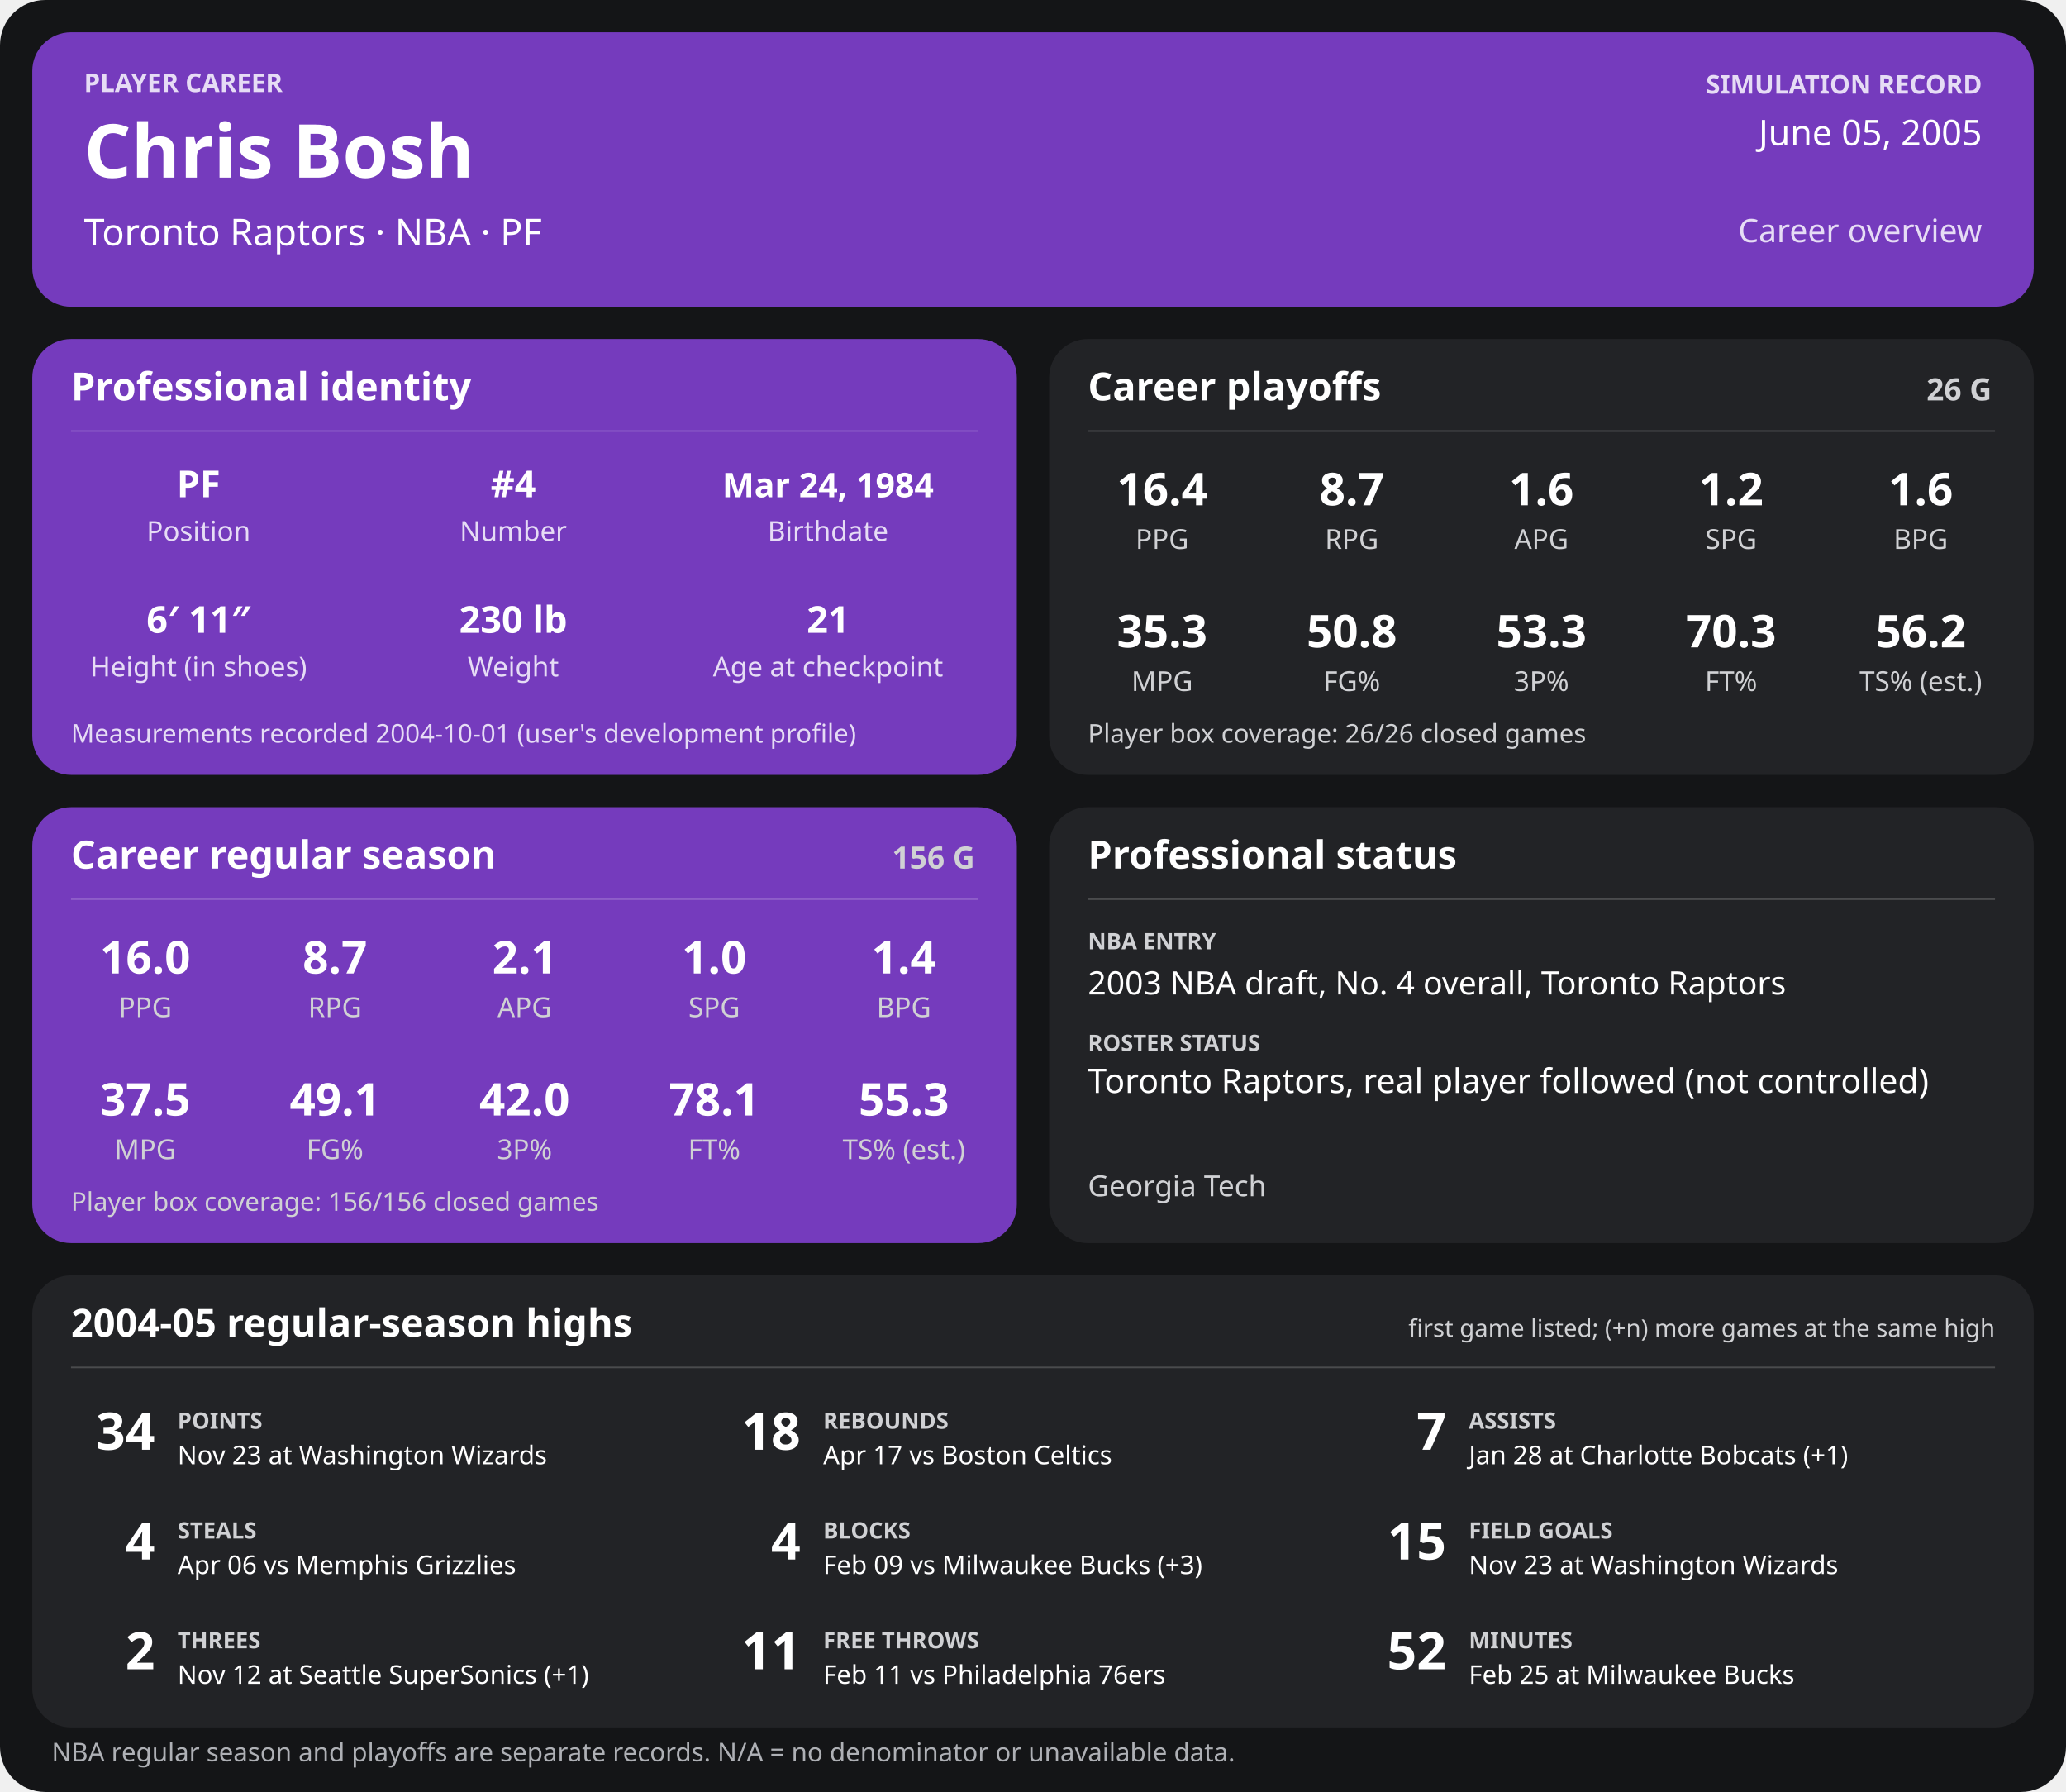
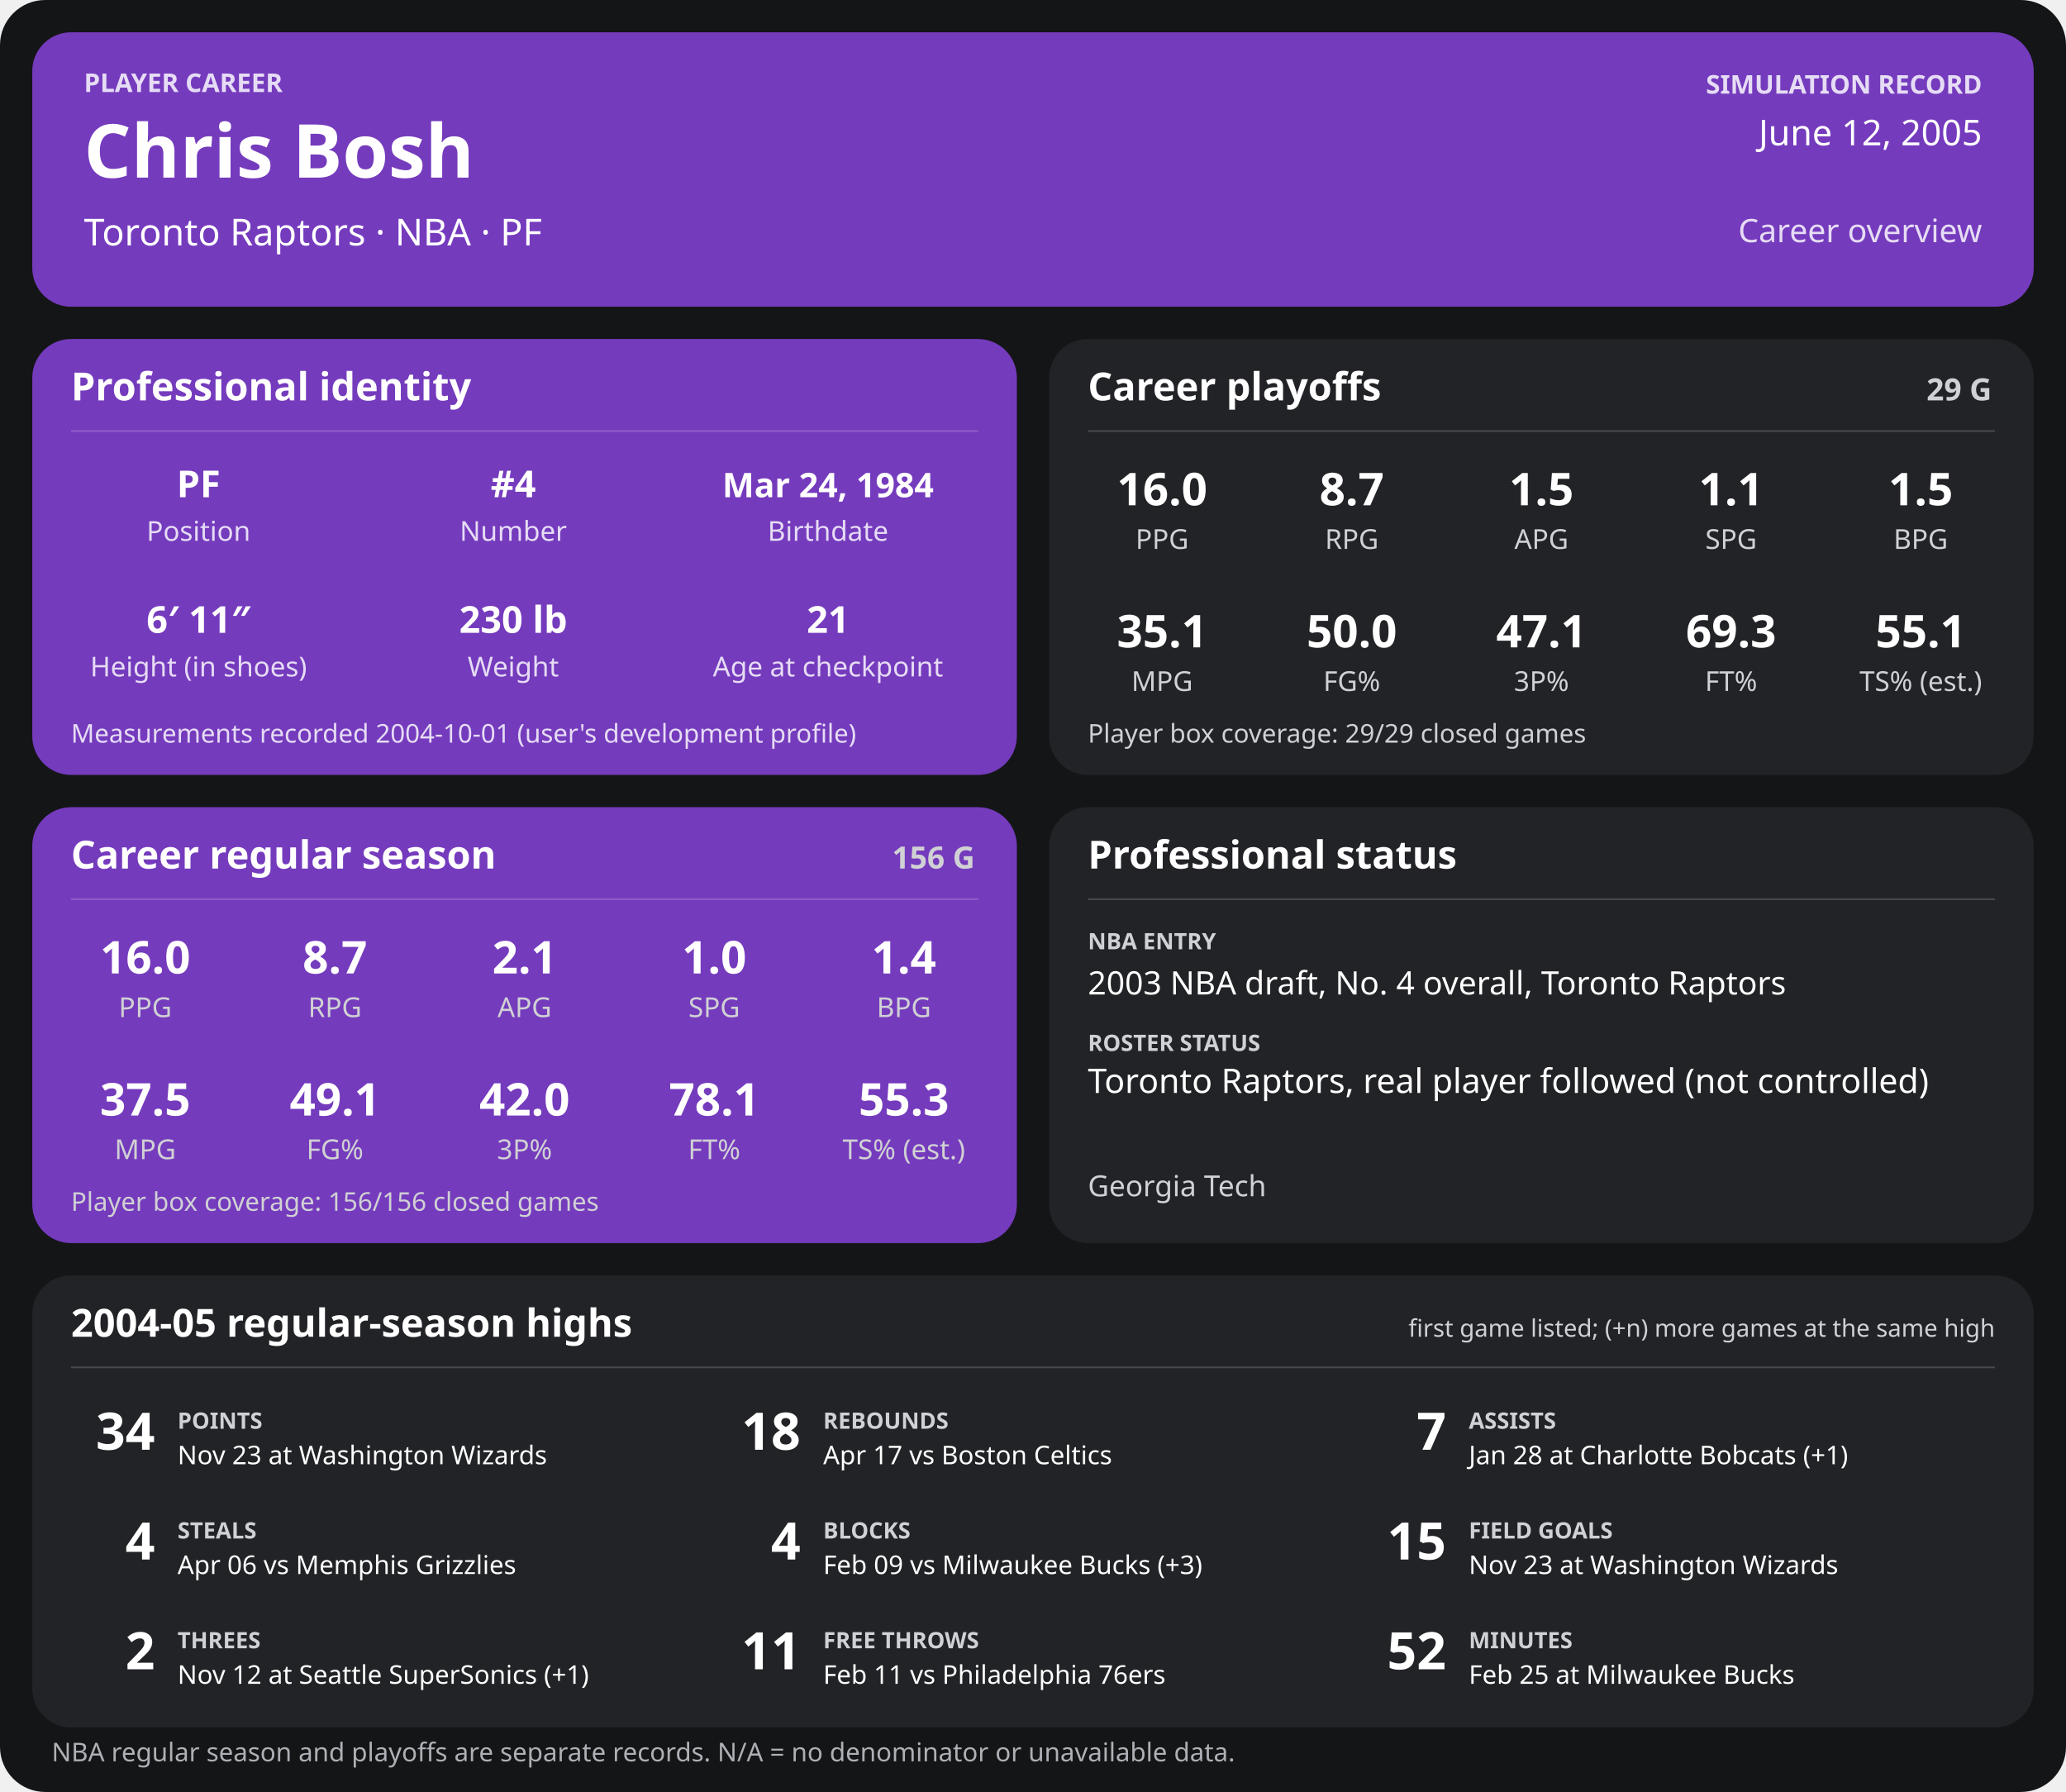
<svg xmlns="http://www.w3.org/2000/svg" width="1280" height="1110" viewBox="0 0 1280 1110" role="img" aria-labelledby="title desc">
  <rect width="1280" height="1110" rx="28" fill="#141517" />
  <g>
    <rect x="20" y="20" width="1240" height="170" rx="24" fill="#753bbd" />
    <text x="52" y="57" font-family="sans-serif" fill="#e6dcf5" font-size="16" font-weight="700" text-anchor="start">PLAYER CAREER</text>
    <text x="52" y="110" font-family="sans-serif" fill="#ffffff" font-size="46" font-weight="700" text-anchor="start">Chris Bosh</text>
    <text x="52" y="152" font-family="sans-serif" fill="#ffffff" font-size="23" font-weight="400" text-anchor="start">Toronto Raptors  ·  NBA  ·  PF</text>
    <text x="1228" y="58" font-family="sans-serif" fill="#e6dcf5" font-size="16" font-weight="700" text-anchor="end">SIMULATION RECORD</text>
-     <text x="1228" y="90" font-family="sans-serif" fill="#ffffff" font-size="22" font-weight="500" text-anchor="end">June 05, 2005</text>
+     <text x="1228" y="90" font-family="sans-serif" fill="#ffffff" font-size="22" font-weight="500" text-anchor="end">June 12, 2005</text>
    <text x="1228" y="150" font-family="sans-serif" fill="#e6dcf5" font-size="20" font-weight="500" text-anchor="end">Career overview</text>
    <rect x="20" y="210" width="610" height="270" rx="24" fill="#753bbd" />
    <text x="44" y="248" font-family="sans-serif" fill="#ffffff" font-size="24" font-weight="700" text-anchor="start">Professional identity</text>
    <line x1="44" y1="267" x2="606" y2="267" stroke="#ffffff" stroke-opacity="0.18" />
    <text x="123" y="308" font-family="sans-serif" fill="#ffffff" font-size="23" font-weight="600" text-anchor="middle">PF</text>
    <text x="123" y="335" font-family="sans-serif" fill="#e6dcf5" font-size="17" font-weight="400" text-anchor="middle">Position</text>
    <text x="318" y="308" font-family="sans-serif" fill="#ffffff" font-size="23" font-weight="600" text-anchor="middle">#4</text>
    <text x="318" y="335" font-family="sans-serif" fill="#e6dcf5" font-size="17" font-weight="400" text-anchor="middle">Number</text>
    <text x="513" y="308" font-family="sans-serif" fill="#ffffff" font-size="21" font-weight="600" text-anchor="middle">Mar 24, 1984</text>
    <text x="513" y="335" font-family="sans-serif" fill="#e6dcf5" font-size="17" font-weight="400" text-anchor="middle">Birthdate</text>
    <text x="123" y="392" font-family="sans-serif" fill="#ffffff" font-size="23" font-weight="600" text-anchor="middle">6′ 11″</text>
    <text x="123" y="419" font-family="sans-serif" fill="#e6dcf5" font-size="17" font-weight="400" text-anchor="middle">Height (in shoes)</text>
    <text x="318" y="392" font-family="sans-serif" fill="#ffffff" font-size="23" font-weight="600" text-anchor="middle">230 lb</text>
    <text x="318" y="419" font-family="sans-serif" fill="#e6dcf5" font-size="17" font-weight="400" text-anchor="middle">Weight</text>
    <text x="513" y="392" font-family="sans-serif" fill="#ffffff" font-size="23" font-weight="600" text-anchor="middle">21</text>
    <text x="513" y="419" font-family="sans-serif" fill="#e6dcf5" font-size="17" font-weight="400" text-anchor="middle">Age at checkpoint</text>
    <text x="44" y="460" font-family="sans-serif" fill="#e6dcf5" font-size="16" font-weight="400" text-anchor="start">Measurements recorded 2004-10-01 (user's development profile)</text>
    <rect x="650" y="210" width="610" height="270" rx="24" fill="#222326" />
    <text x="674" y="248" font-family="sans-serif" fill="#ffffff" font-size="24" font-weight="700" text-anchor="start">Career playoffs</text>
-     <text x="1234" y="248" font-family="sans-serif" fill="#d0d1d4" font-size="19" font-weight="700" text-anchor="end">26 G</text>
+     <text x="1234" y="248" font-family="sans-serif" fill="#d0d1d4" font-size="19" font-weight="700" text-anchor="end">29 G</text>
    <line x1="674" y1="267" x2="1236" y2="267" stroke="#ffffff" stroke-opacity="0.18" />
-     <text x="720.0" y="313" font-family="sans-serif" fill="#ffffff" font-size="28" font-weight="600" text-anchor="middle">16.4</text>
+     <text x="720.0" y="313" font-family="sans-serif" fill="#ffffff" font-size="28" font-weight="600" text-anchor="middle">16.0</text>
    <text x="720.0" y="340" font-family="sans-serif" fill="#d0d1d4" font-size="17" font-weight="400" text-anchor="middle">PPG</text>
    <text x="837.5" y="313" font-family="sans-serif" fill="#ffffff" font-size="28" font-weight="600" text-anchor="middle">8.7</text>
    <text x="837.5" y="340" font-family="sans-serif" fill="#d0d1d4" font-size="17" font-weight="400" text-anchor="middle">RPG</text>
-     <text x="955.0" y="313" font-family="sans-serif" fill="#ffffff" font-size="28" font-weight="600" text-anchor="middle">1.6</text>
+     <text x="955.0" y="313" font-family="sans-serif" fill="#ffffff" font-size="28" font-weight="600" text-anchor="middle">1.5</text>
    <text x="955.0" y="340" font-family="sans-serif" fill="#d0d1d4" font-size="17" font-weight="400" text-anchor="middle">APG</text>
-     <text x="1072.5" y="313" font-family="sans-serif" fill="#ffffff" font-size="28" font-weight="600" text-anchor="middle">1.2</text>
+     <text x="1072.5" y="313" font-family="sans-serif" fill="#ffffff" font-size="28" font-weight="600" text-anchor="middle">1.1</text>
    <text x="1072.5" y="340" font-family="sans-serif" fill="#d0d1d4" font-size="17" font-weight="400" text-anchor="middle">SPG</text>
-     <text x="1190.0" y="313" font-family="sans-serif" fill="#ffffff" font-size="28" font-weight="600" text-anchor="middle">1.6</text>
+     <text x="1190.0" y="313" font-family="sans-serif" fill="#ffffff" font-size="28" font-weight="600" text-anchor="middle">1.5</text>
    <text x="1190.0" y="340" font-family="sans-serif" fill="#d0d1d4" font-size="17" font-weight="400" text-anchor="middle">BPG</text>
-     <text x="720.0" y="401" font-family="sans-serif" fill="#ffffff" font-size="28" font-weight="600" text-anchor="middle">35.3</text>
+     <text x="720.0" y="401" font-family="sans-serif" fill="#ffffff" font-size="28" font-weight="600" text-anchor="middle">35.1</text>
    <text x="720.0" y="428" font-family="sans-serif" fill="#d0d1d4" font-size="17" font-weight="400" text-anchor="middle">MPG</text>
-     <text x="837.5" y="401" font-family="sans-serif" fill="#ffffff" font-size="28" font-weight="600" text-anchor="middle">50.8</text>
+     <text x="837.5" y="401" font-family="sans-serif" fill="#ffffff" font-size="28" font-weight="600" text-anchor="middle">50.0</text>
    <text x="837.5" y="428" font-family="sans-serif" fill="#d0d1d4" font-size="17" font-weight="400" text-anchor="middle">FG%</text>
-     <text x="955.0" y="401" font-family="sans-serif" fill="#ffffff" font-size="28" font-weight="600" text-anchor="middle">53.3</text>
+     <text x="955.0" y="401" font-family="sans-serif" fill="#ffffff" font-size="28" font-weight="600" text-anchor="middle">47.1</text>
    <text x="955.0" y="428" font-family="sans-serif" fill="#d0d1d4" font-size="17" font-weight="400" text-anchor="middle">3P%</text>
-     <text x="1072.5" y="401" font-family="sans-serif" fill="#ffffff" font-size="28" font-weight="600" text-anchor="middle">70.3</text>
+     <text x="1072.5" y="401" font-family="sans-serif" fill="#ffffff" font-size="28" font-weight="600" text-anchor="middle">69.3</text>
    <text x="1072.5" y="428" font-family="sans-serif" fill="#d0d1d4" font-size="17" font-weight="400" text-anchor="middle">FT%</text>
-     <text x="1190.0" y="401" font-family="sans-serif" fill="#ffffff" font-size="28" font-weight="600" text-anchor="middle">56.2</text>
+     <text x="1190.0" y="401" font-family="sans-serif" fill="#ffffff" font-size="28" font-weight="600" text-anchor="middle">55.1</text>
    <text x="1190.0" y="428" font-family="sans-serif" fill="#d0d1d4" font-size="17" font-weight="400" text-anchor="middle">TS% (est.)</text>
-     <text x="674" y="460" font-family="sans-serif" fill="#d0d1d4" font-size="16" font-weight="400" text-anchor="start">Player box coverage: 26/26 closed games</text>
+     <text x="674" y="460" font-family="sans-serif" fill="#d0d1d4" font-size="16" font-weight="400" text-anchor="start">Player box coverage: 29/29 closed games</text>
    <rect x="20" y="500" width="610" height="270" rx="24" fill="#753bbd" />
    <text x="44" y="538" font-family="sans-serif" fill="#ffffff" font-size="24" font-weight="700" text-anchor="start">Career regular season</text>
    <text x="604" y="538" font-family="sans-serif" fill="#d0d1d4" font-size="19" font-weight="700" text-anchor="end">156 G</text>
    <line x1="44" y1="557" x2="606" y2="557" stroke="#ffffff" stroke-opacity="0.18" />
    <text x="90.0" y="603" font-family="sans-serif" fill="#ffffff" font-size="28" font-weight="600" text-anchor="middle">16.0</text>
    <text x="90.0" y="630" font-family="sans-serif" fill="#d0d1d4" font-size="17" font-weight="400" text-anchor="middle">PPG</text>
    <text x="207.5" y="603" font-family="sans-serif" fill="#ffffff" font-size="28" font-weight="600" text-anchor="middle">8.7</text>
    <text x="207.5" y="630" font-family="sans-serif" fill="#d0d1d4" font-size="17" font-weight="400" text-anchor="middle">RPG</text>
    <text x="325.0" y="603" font-family="sans-serif" fill="#ffffff" font-size="28" font-weight="600" text-anchor="middle">2.1</text>
    <text x="325.0" y="630" font-family="sans-serif" fill="#d0d1d4" font-size="17" font-weight="400" text-anchor="middle">APG</text>
    <text x="442.5" y="603" font-family="sans-serif" fill="#ffffff" font-size="28" font-weight="600" text-anchor="middle">1.0</text>
    <text x="442.5" y="630" font-family="sans-serif" fill="#d0d1d4" font-size="17" font-weight="400" text-anchor="middle">SPG</text>
    <text x="560.0" y="603" font-family="sans-serif" fill="#ffffff" font-size="28" font-weight="600" text-anchor="middle">1.4</text>
    <text x="560.0" y="630" font-family="sans-serif" fill="#d0d1d4" font-size="17" font-weight="400" text-anchor="middle">BPG</text>
    <text x="90.0" y="691" font-family="sans-serif" fill="#ffffff" font-size="28" font-weight="600" text-anchor="middle">37.5</text>
    <text x="90.0" y="718" font-family="sans-serif" fill="#d0d1d4" font-size="17" font-weight="400" text-anchor="middle">MPG</text>
    <text x="207.5" y="691" font-family="sans-serif" fill="#ffffff" font-size="28" font-weight="600" text-anchor="middle">49.1</text>
    <text x="207.5" y="718" font-family="sans-serif" fill="#d0d1d4" font-size="17" font-weight="400" text-anchor="middle">FG%</text>
    <text x="325.0" y="691" font-family="sans-serif" fill="#ffffff" font-size="28" font-weight="600" text-anchor="middle">42.0</text>
    <text x="325.0" y="718" font-family="sans-serif" fill="#d0d1d4" font-size="17" font-weight="400" text-anchor="middle">3P%</text>
    <text x="442.5" y="691" font-family="sans-serif" fill="#ffffff" font-size="28" font-weight="600" text-anchor="middle">78.1</text>
    <text x="442.5" y="718" font-family="sans-serif" fill="#d0d1d4" font-size="17" font-weight="400" text-anchor="middle">FT%</text>
    <text x="560.0" y="691" font-family="sans-serif" fill="#ffffff" font-size="28" font-weight="600" text-anchor="middle">55.3</text>
    <text x="560.0" y="718" font-family="sans-serif" fill="#d0d1d4" font-size="17" font-weight="400" text-anchor="middle">TS% (est.)</text>
    <text x="44" y="750" font-family="sans-serif" fill="#d0d1d4" font-size="16" font-weight="400" text-anchor="start">Player box coverage: 156/156 closed games</text>
    <rect x="650" y="500" width="610" height="270" rx="24" fill="#222326" />
    <text x="674" y="538" font-family="sans-serif" fill="#ffffff" font-size="24" font-weight="700" text-anchor="start">Professional status</text>
    <line x1="674" y1="557" x2="1236" y2="557" stroke="#ffffff" stroke-opacity="0.18" />
    <text x="674" y="588" font-family="sans-serif" fill="#d0d1d4" font-size="14" font-weight="700" text-anchor="start">NBA ENTRY</text>
    <text x="674" y="616" font-family="sans-serif" fill="#ffffff" font-size="20" font-weight="500" text-anchor="start">2003 NBA draft, No. 4 overall, Toronto Raptors</text>
    <text x="674" y="651" font-family="sans-serif" fill="#d0d1d4" font-size="14" font-weight="700" text-anchor="start">ROSTER STATUS</text>
    <text x="674" y="677" font-family="sans-serif" fill="#ffffff" font-size="21" font-weight="500" text-anchor="start">Toronto Raptors, real player followed (not controlled)</text>
    <text x="674" y="741" font-family="sans-serif" fill="#d0d1d4" font-size="18" font-weight="400" text-anchor="start">Georgia Tech</text>
    <rect x="20" y="790" width="1240" height="280" rx="24" fill="#222326" />
    <text x="44" y="828" font-family="sans-serif" fill="#ffffff" font-size="24" font-weight="700" text-anchor="start">2004-05 regular-season highs</text>
    <text x="1236" y="828" font-family="sans-serif" fill="#d0d1d4" font-size="15" font-weight="400" text-anchor="end">first game listed; (+n) more games at the same high</text>
    <line x1="44" y1="847" x2="1236" y2="847" stroke="#ffffff" stroke-opacity="0.18" />
    <text x="96" y="898" font-family="sans-serif" fill="#ffffff" font-size="32" font-weight="700" text-anchor="end">34</text>
    <text x="110" y="885" font-family="sans-serif" fill="#d0d1d4" font-size="14" font-weight="700" text-anchor="start">POINTS</text>
    <text x="110" y="907" font-family="sans-serif" fill="#ffffff" font-size="16" font-weight="400" text-anchor="start">Nov 23 at Washington Wizards</text>
    <text x="496" y="898" font-family="sans-serif" fill="#ffffff" font-size="32" font-weight="700" text-anchor="end">18</text>
    <text x="510" y="885" font-family="sans-serif" fill="#d0d1d4" font-size="14" font-weight="700" text-anchor="start">REBOUNDS</text>
    <text x="510" y="907" font-family="sans-serif" fill="#ffffff" font-size="16" font-weight="400" text-anchor="start">Apr 17 vs Boston Celtics</text>
    <text x="896" y="898" font-family="sans-serif" fill="#ffffff" font-size="32" font-weight="700" text-anchor="end">7</text>
    <text x="910" y="885" font-family="sans-serif" fill="#d0d1d4" font-size="14" font-weight="700" text-anchor="start">ASSISTS</text>
    <text x="910" y="907" font-family="sans-serif" fill="#ffffff" font-size="16" font-weight="400" text-anchor="start">Jan 28 at Charlotte Bobcats (+1)</text>
    <text x="96" y="966" font-family="sans-serif" fill="#ffffff" font-size="32" font-weight="700" text-anchor="end">4</text>
    <text x="110" y="953" font-family="sans-serif" fill="#d0d1d4" font-size="14" font-weight="700" text-anchor="start">STEALS</text>
    <text x="110" y="975" font-family="sans-serif" fill="#ffffff" font-size="16" font-weight="400" text-anchor="start">Apr 06 vs Memphis Grizzlies</text>
    <text x="496" y="966" font-family="sans-serif" fill="#ffffff" font-size="32" font-weight="700" text-anchor="end">4</text>
    <text x="510" y="953" font-family="sans-serif" fill="#d0d1d4" font-size="14" font-weight="700" text-anchor="start">BLOCKS</text>
    <text x="510" y="975" font-family="sans-serif" fill="#ffffff" font-size="16" font-weight="400" text-anchor="start">Feb 09 vs Milwaukee Bucks (+3)</text>
    <text x="896" y="966" font-family="sans-serif" fill="#ffffff" font-size="32" font-weight="700" text-anchor="end">15</text>
    <text x="910" y="953" font-family="sans-serif" fill="#d0d1d4" font-size="14" font-weight="700" text-anchor="start">FIELD GOALS</text>
    <text x="910" y="975" font-family="sans-serif" fill="#ffffff" font-size="16" font-weight="400" text-anchor="start">Nov 23 at Washington Wizards</text>
    <text x="96" y="1034" font-family="sans-serif" fill="#ffffff" font-size="32" font-weight="700" text-anchor="end">2</text>
    <text x="110" y="1021" font-family="sans-serif" fill="#d0d1d4" font-size="14" font-weight="700" text-anchor="start">THREES</text>
    <text x="110" y="1043" font-family="sans-serif" fill="#ffffff" font-size="16" font-weight="400" text-anchor="start">Nov 12 at Seattle SuperSonics (+1)</text>
    <text x="496" y="1034" font-family="sans-serif" fill="#ffffff" font-size="32" font-weight="700" text-anchor="end">11</text>
    <text x="510" y="1021" font-family="sans-serif" fill="#d0d1d4" font-size="14" font-weight="700" text-anchor="start">FREE THROWS</text>
    <text x="510" y="1043" font-family="sans-serif" fill="#ffffff" font-size="16" font-weight="400" text-anchor="start">Feb 11 vs Philadelphia 76ers</text>
    <text x="896" y="1034" font-family="sans-serif" fill="#ffffff" font-size="32" font-weight="700" text-anchor="end">52</text>
    <text x="910" y="1021" font-family="sans-serif" fill="#d0d1d4" font-size="14" font-weight="700" text-anchor="start">MINUTES</text>
    <text x="910" y="1043" font-family="sans-serif" fill="#ffffff" font-size="16" font-weight="400" text-anchor="start">Feb 25 at Milwaukee Bucks</text>
    <text x="32" y="1091" font-family="sans-serif" fill="#aeb0b5" font-size="16" font-weight="400" text-anchor="start">NBA regular season and playoffs are separate records. N/A = no denominator or unavailable data.</text>
  </g>
</svg>
